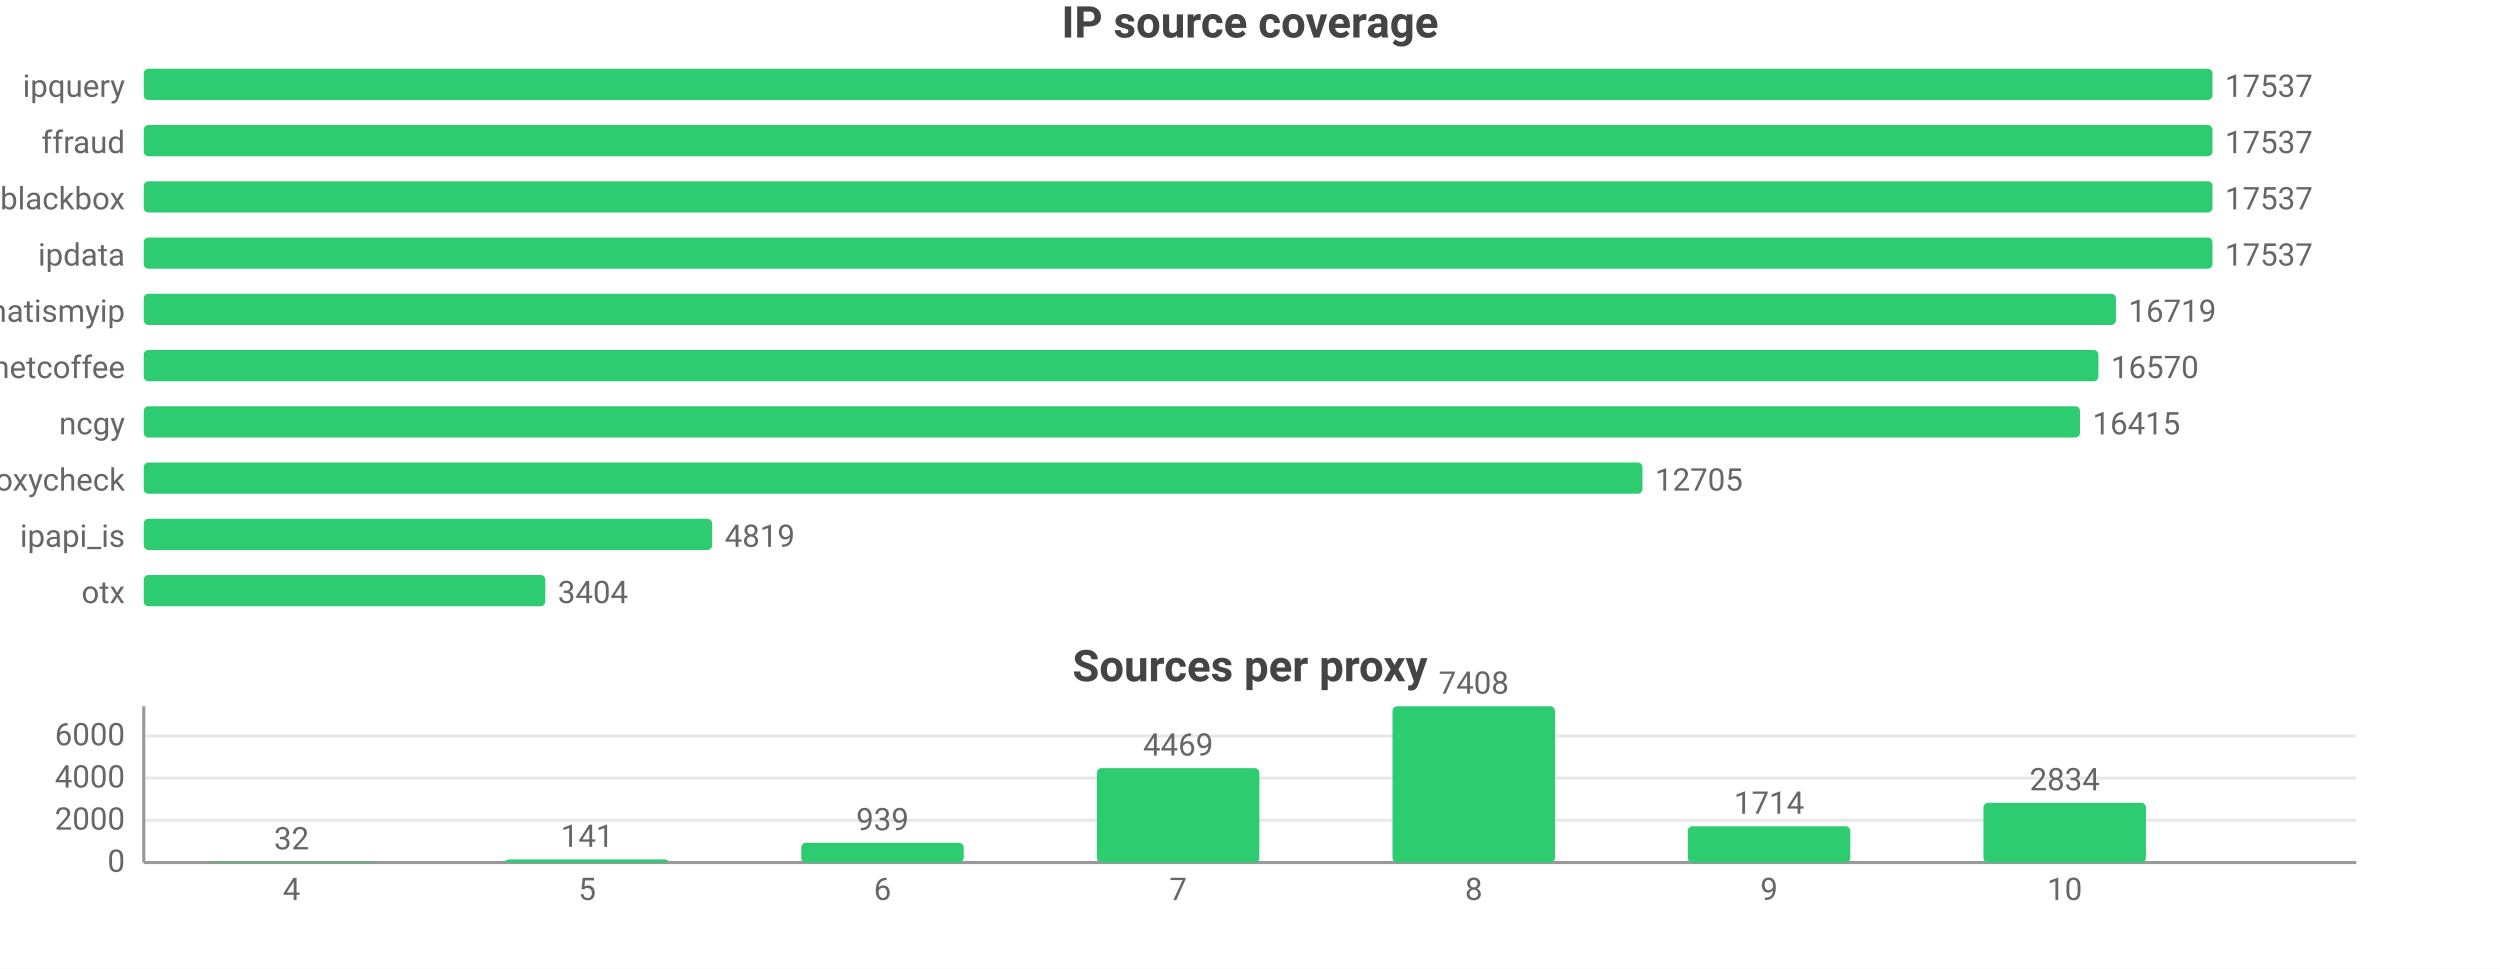
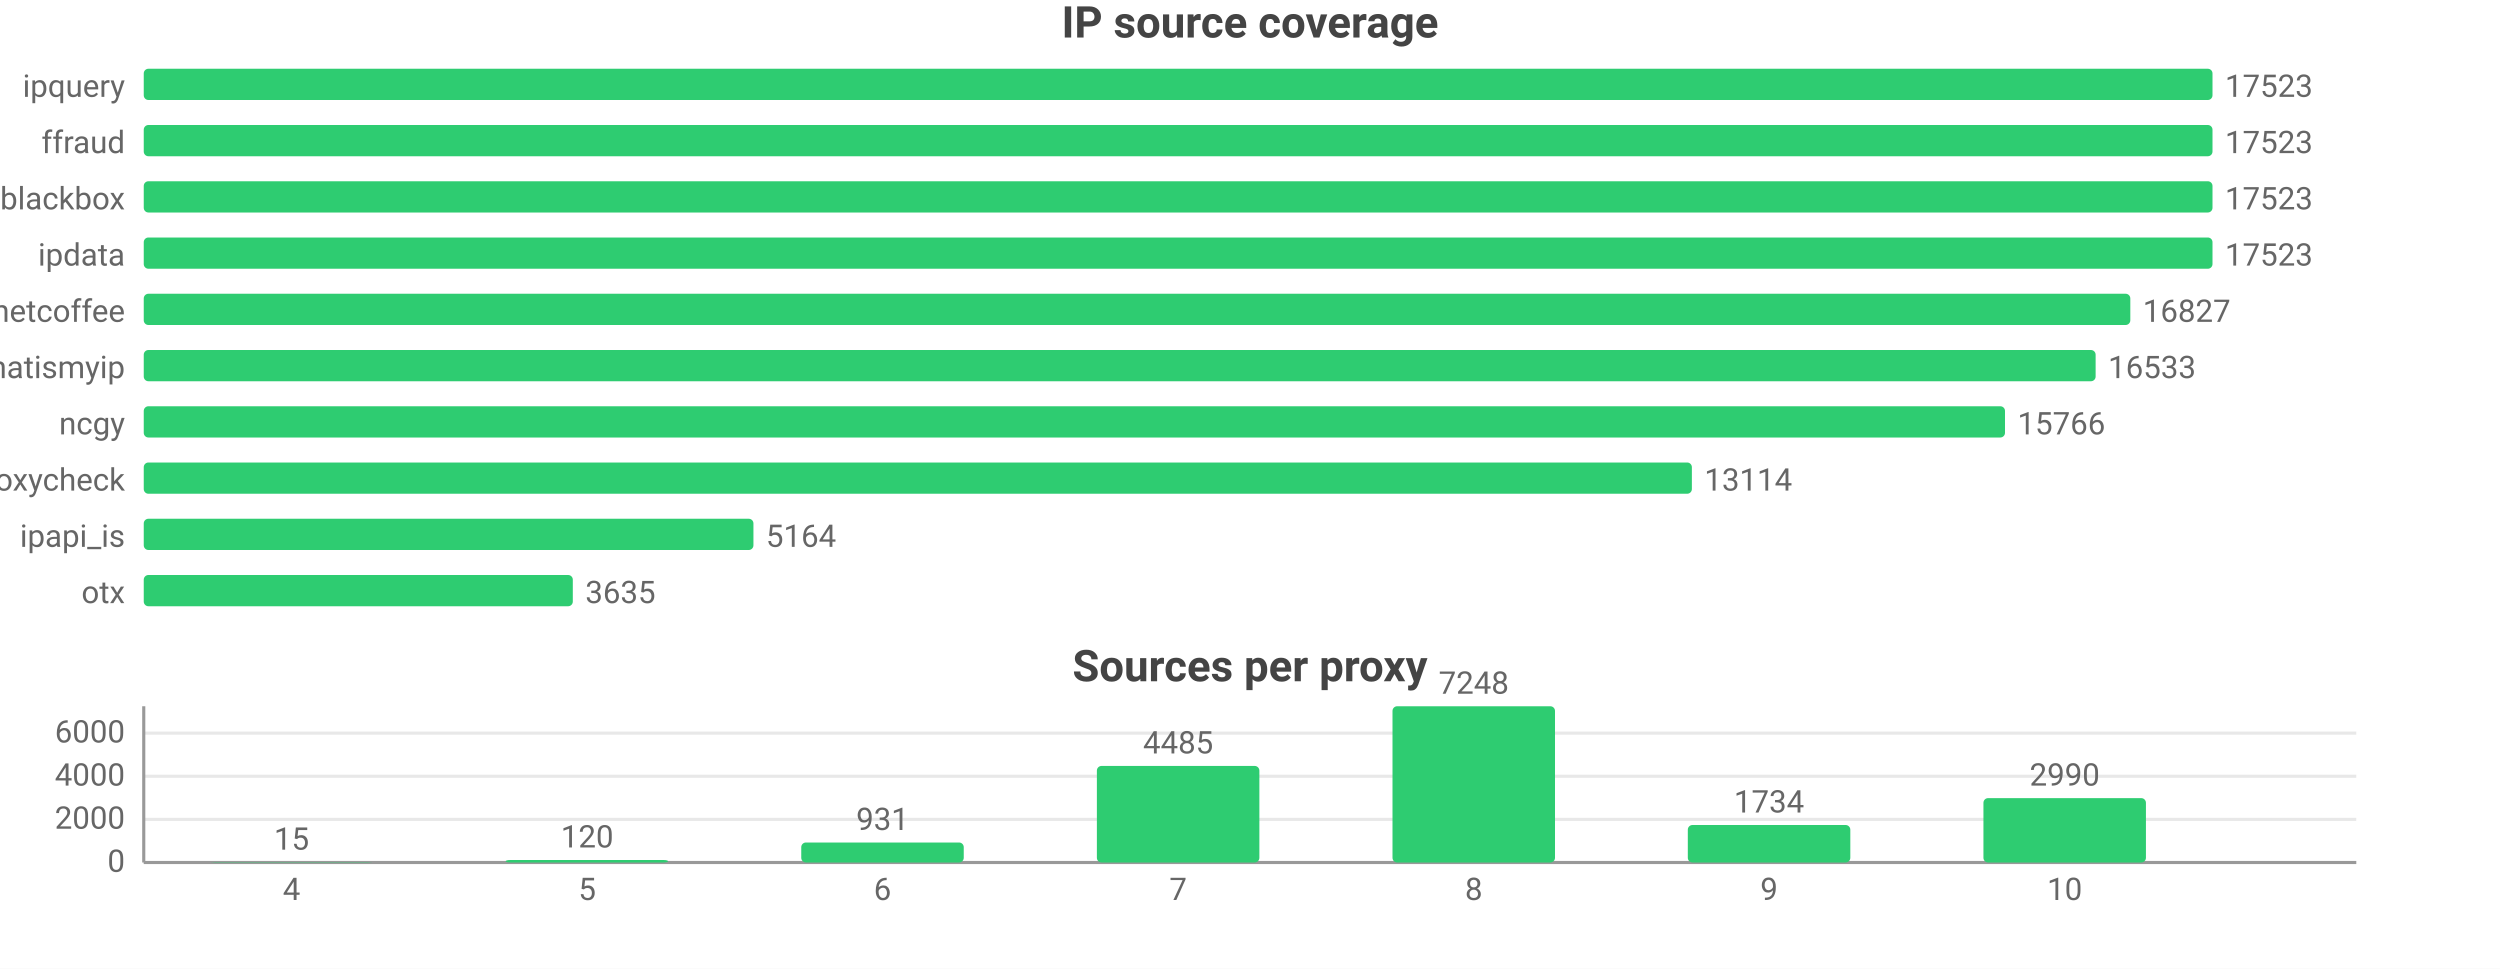
<svg xmlns="http://www.w3.org/2000/svg" width="800" height="310" viewBox="0 0 800 310">
  <rect width="800" height="310" fill="#ffffff" />
  <style>text{font-family:system-ui,-apple-system,'Segoe UI',Roboto,sans-serif}.g{stroke:#e8e8e8;stroke-width:1}.a{stroke:#999;stroke-width:1}.t{font-size:10px;fill:#666}.m{font-size:10px;text-anchor:middle;fill:#666}.e{font-size:10px;text-anchor:end;fill:#666}.l{font-size:11px;fill:#333}.tt{font-size:14px;font-weight:600;text-anchor:middle;fill:#444}.em{font-size:13px;text-anchor:middle;fill:#999}</style>
  <text class="tt" x="400.0" y="12">IP source coverage</text>
  <text class="e" x="40" y="31">ipquery</text>
  <rect x="46" y="22" width="662" height="10" fill="#2ecc71" rx="1.5" />
-   <text class="t" x="712" y="31">17537</text>
+   <text class="t" x="712" y="31">17523</text>
  <text class="e" x="40" y="49">ffraud</text>
  <rect x="46" y="40" width="662" height="10" fill="#2ecc71" rx="1.5" />
-   <text class="t" x="712" y="49">17537</text>
+   <text class="t" x="712" y="49">17523</text>
  <text class="e" x="40" y="67">blackbox</text>
  <rect x="46" y="58" width="662" height="10" fill="#2ecc71" rx="1.5" />
-   <text class="t" x="712" y="67">17537</text>
+   <text class="t" x="712" y="67">17523</text>
  <text class="e" x="40" y="85">ipdata</text>
  <rect x="46" y="76" width="662" height="10" fill="#2ecc71" rx="1.5" />
-   <text class="t" x="712" y="85">17537</text>
-   <text class="e" x="40" y="103">whatismyip</text>
-   <rect x="46" y="94" width="631.1" height="10" fill="#2ecc71" rx="1.5" />
-   <text class="t" x="681.1" y="103">16719</text>
-   <text class="e" x="40" y="121">netcoffee</text>
-   <rect x="46" y="112" width="625.5" height="10" fill="#2ecc71" rx="1.5" />
-   <text class="t" x="675.5" y="121">16570</text>
+   <text class="t" x="712" y="85">17523</text>
+   <text class="e" x="40" y="103">netcoffee</text>
+   <rect x="46" y="94" width="635.7" height="10" fill="#2ecc71" rx="1.5" />
+   <text class="t" x="685.7" y="103">16827</text>
+   <text class="e" x="40" y="121">whatismyip</text>
+   <rect x="46" y="112" width="624.6" height="10" fill="#2ecc71" rx="1.5" />
+   <text class="t" x="674.6" y="121">16533</text>
  <text class="e" x="40" y="139">ncgy</text>
-   <rect x="46" y="130" width="619.6" height="10" fill="#2ecc71" rx="1.5" />
-   <text class="t" x="669.6" y="139">16415</text>
+   <rect x="46" y="130" width="595.6" height="10" fill="#2ecc71" rx="1.5" />
+   <text class="t" x="645.6" y="139">15766</text>
  <text class="e" x="40" y="157">proxycheck</text>
-   <rect x="46" y="148" width="479.6" height="10" fill="#2ecc71" rx="1.5" />
-   <text class="t" x="529.6" y="157">12705</text>
+   <rect x="46" y="148" width="495.4" height="10" fill="#2ecc71" rx="1.5" />
+   <text class="t" x="545.4" y="157">13114</text>
  <text class="e" x="40" y="175">ipapi_is</text>
-   <rect x="46" y="166" width="181.9" height="10" fill="#2ecc71" rx="1.5" />
-   <text class="t" x="231.9" y="175">4819</text>
+   <rect x="46" y="166" width="195.1" height="10" fill="#2ecc71" rx="1.5" />
+   <text class="t" x="245.1" y="175">5164</text>
  <text class="e" x="40" y="193">otx</text>
-   <rect x="46" y="184" width="128.5" height="10" fill="#2ecc71" rx="1.5" />
-   <text class="t" x="178.5" y="193">3404</text>
+   <rect x="46" y="184" width="137.3" height="10" fill="#2ecc71" rx="1.5" />
+   <text class="t" x="187.3" y="193">3635</text>
  <text class="tt" x="400.0" y="218">Sources per proxy</text>
  <line class="g" x1="46" y1="276" x2="754" y2="276" />
  <text class="e" x="40" y="279">0</text>
-   <line class="g" x1="46" y1="262.5" x2="754" y2="262.5" />
-   <text class="e" x="40" y="265.5">2000</text>
-   <line class="g" x1="46" y1="249.0" x2="754" y2="249.0" />
-   <text class="e" x="40" y="252.0">4000</text>
-   <line class="g" x1="46" y1="235.5" x2="754" y2="235.5" />
-   <text class="e" x="40" y="238.5">6000</text>
+   <line class="g" x1="46" y1="262.2" x2="754" y2="262.2" />
+   <text class="e" x="40" y="265.2">2000</text>
+   <line class="g" x1="46" y1="248.4" x2="754" y2="248.4" />
+   <text class="e" x="40" y="251.4">4000</text>
+   <line class="g" x1="46" y1="234.6" x2="754" y2="234.6" />
+   <text class="e" x="40" y="237.6">6000</text>
  <line class="a" x1="46" y1="226" x2="46" y2="276" />
  <line class="a" x1="46" y1="276" x2="754" y2="276" />
-   <rect x="67.3" y="275.8" width="52.0" height="0.2" fill="#2ecc71" rx="1.5" />
-   <text class="m" x="93.3" y="271.8">32</text>
+   <rect x="67.3" y="275.9" width="52.0" height="0.1" fill="#2ecc71" rx="1.5" />
+   <text class="m" x="93.3" y="271.9">15</text>
  <text class="m" x="93.3" y="288">4</text>
-   <rect x="161.8" y="275.0" width="52.0" height="1.0" fill="#2ecc71" rx="1.5" />
-   <text class="m" x="187.9" y="271.0">141</text>
+   <rect x="161.8" y="275.2" width="52.0" height="0.8" fill="#2ecc71" rx="1.5" />
+   <text class="m" x="187.9" y="271.2">120</text>
  <text class="m" x="187.9" y="288">5</text>
-   <rect x="256.4" y="269.7" width="52.0" height="6.3" fill="#2ecc71" rx="1.5" />
-   <text class="m" x="282.4" y="265.7">939</text>
+   <rect x="256.4" y="269.6" width="52.0" height="6.4" fill="#2ecc71" rx="1.5" />
+   <text class="m" x="282.4" y="265.6">931</text>
  <text class="m" x="282.4" y="288">6</text>
-   <rect x="351.0" y="245.8" width="52.0" height="30.2" fill="#2ecc71" rx="1.5" />
-   <text class="m" x="377" y="241.8">4469</text>
+   <rect x="351.0" y="245.1" width="52.0" height="30.9" fill="#2ecc71" rx="1.5" />
+   <text class="m" x="377" y="241.1">4485</text>
  <text class="m" x="377" y="288">7</text>
  <rect x="445.6" y="226" width="52.0" height="50" fill="#2ecc71" rx="1.5" />
-   <text class="m" x="471.6" y="222">7408</text>
+   <text class="m" x="471.6" y="222">7248</text>
  <text class="m" x="471.6" y="288">8</text>
-   <rect x="540.1" y="264.4" width="52.0" height="11.6" fill="#2ecc71" rx="1.5" />
-   <text class="m" x="566.1" y="260.4">1714</text>
+   <rect x="540.1" y="264.0" width="52.0" height="12.0" fill="#2ecc71" rx="1.5" />
+   <text class="m" x="566.1" y="260.0">1734</text>
  <text class="m" x="566.1" y="288">9</text>
-   <rect x="634.7" y="256.9" width="52.0" height="19.1" fill="#2ecc71" rx="1.5" />
-   <text class="m" x="660.7" y="252.9">2834</text>
+   <rect x="634.7" y="255.4" width="52.0" height="20.6" fill="#2ecc71" rx="1.5" />
+   <text class="m" x="660.7" y="251.4">2990</text>
  <text class="m" x="660.7" y="288">10</text>
</svg>
